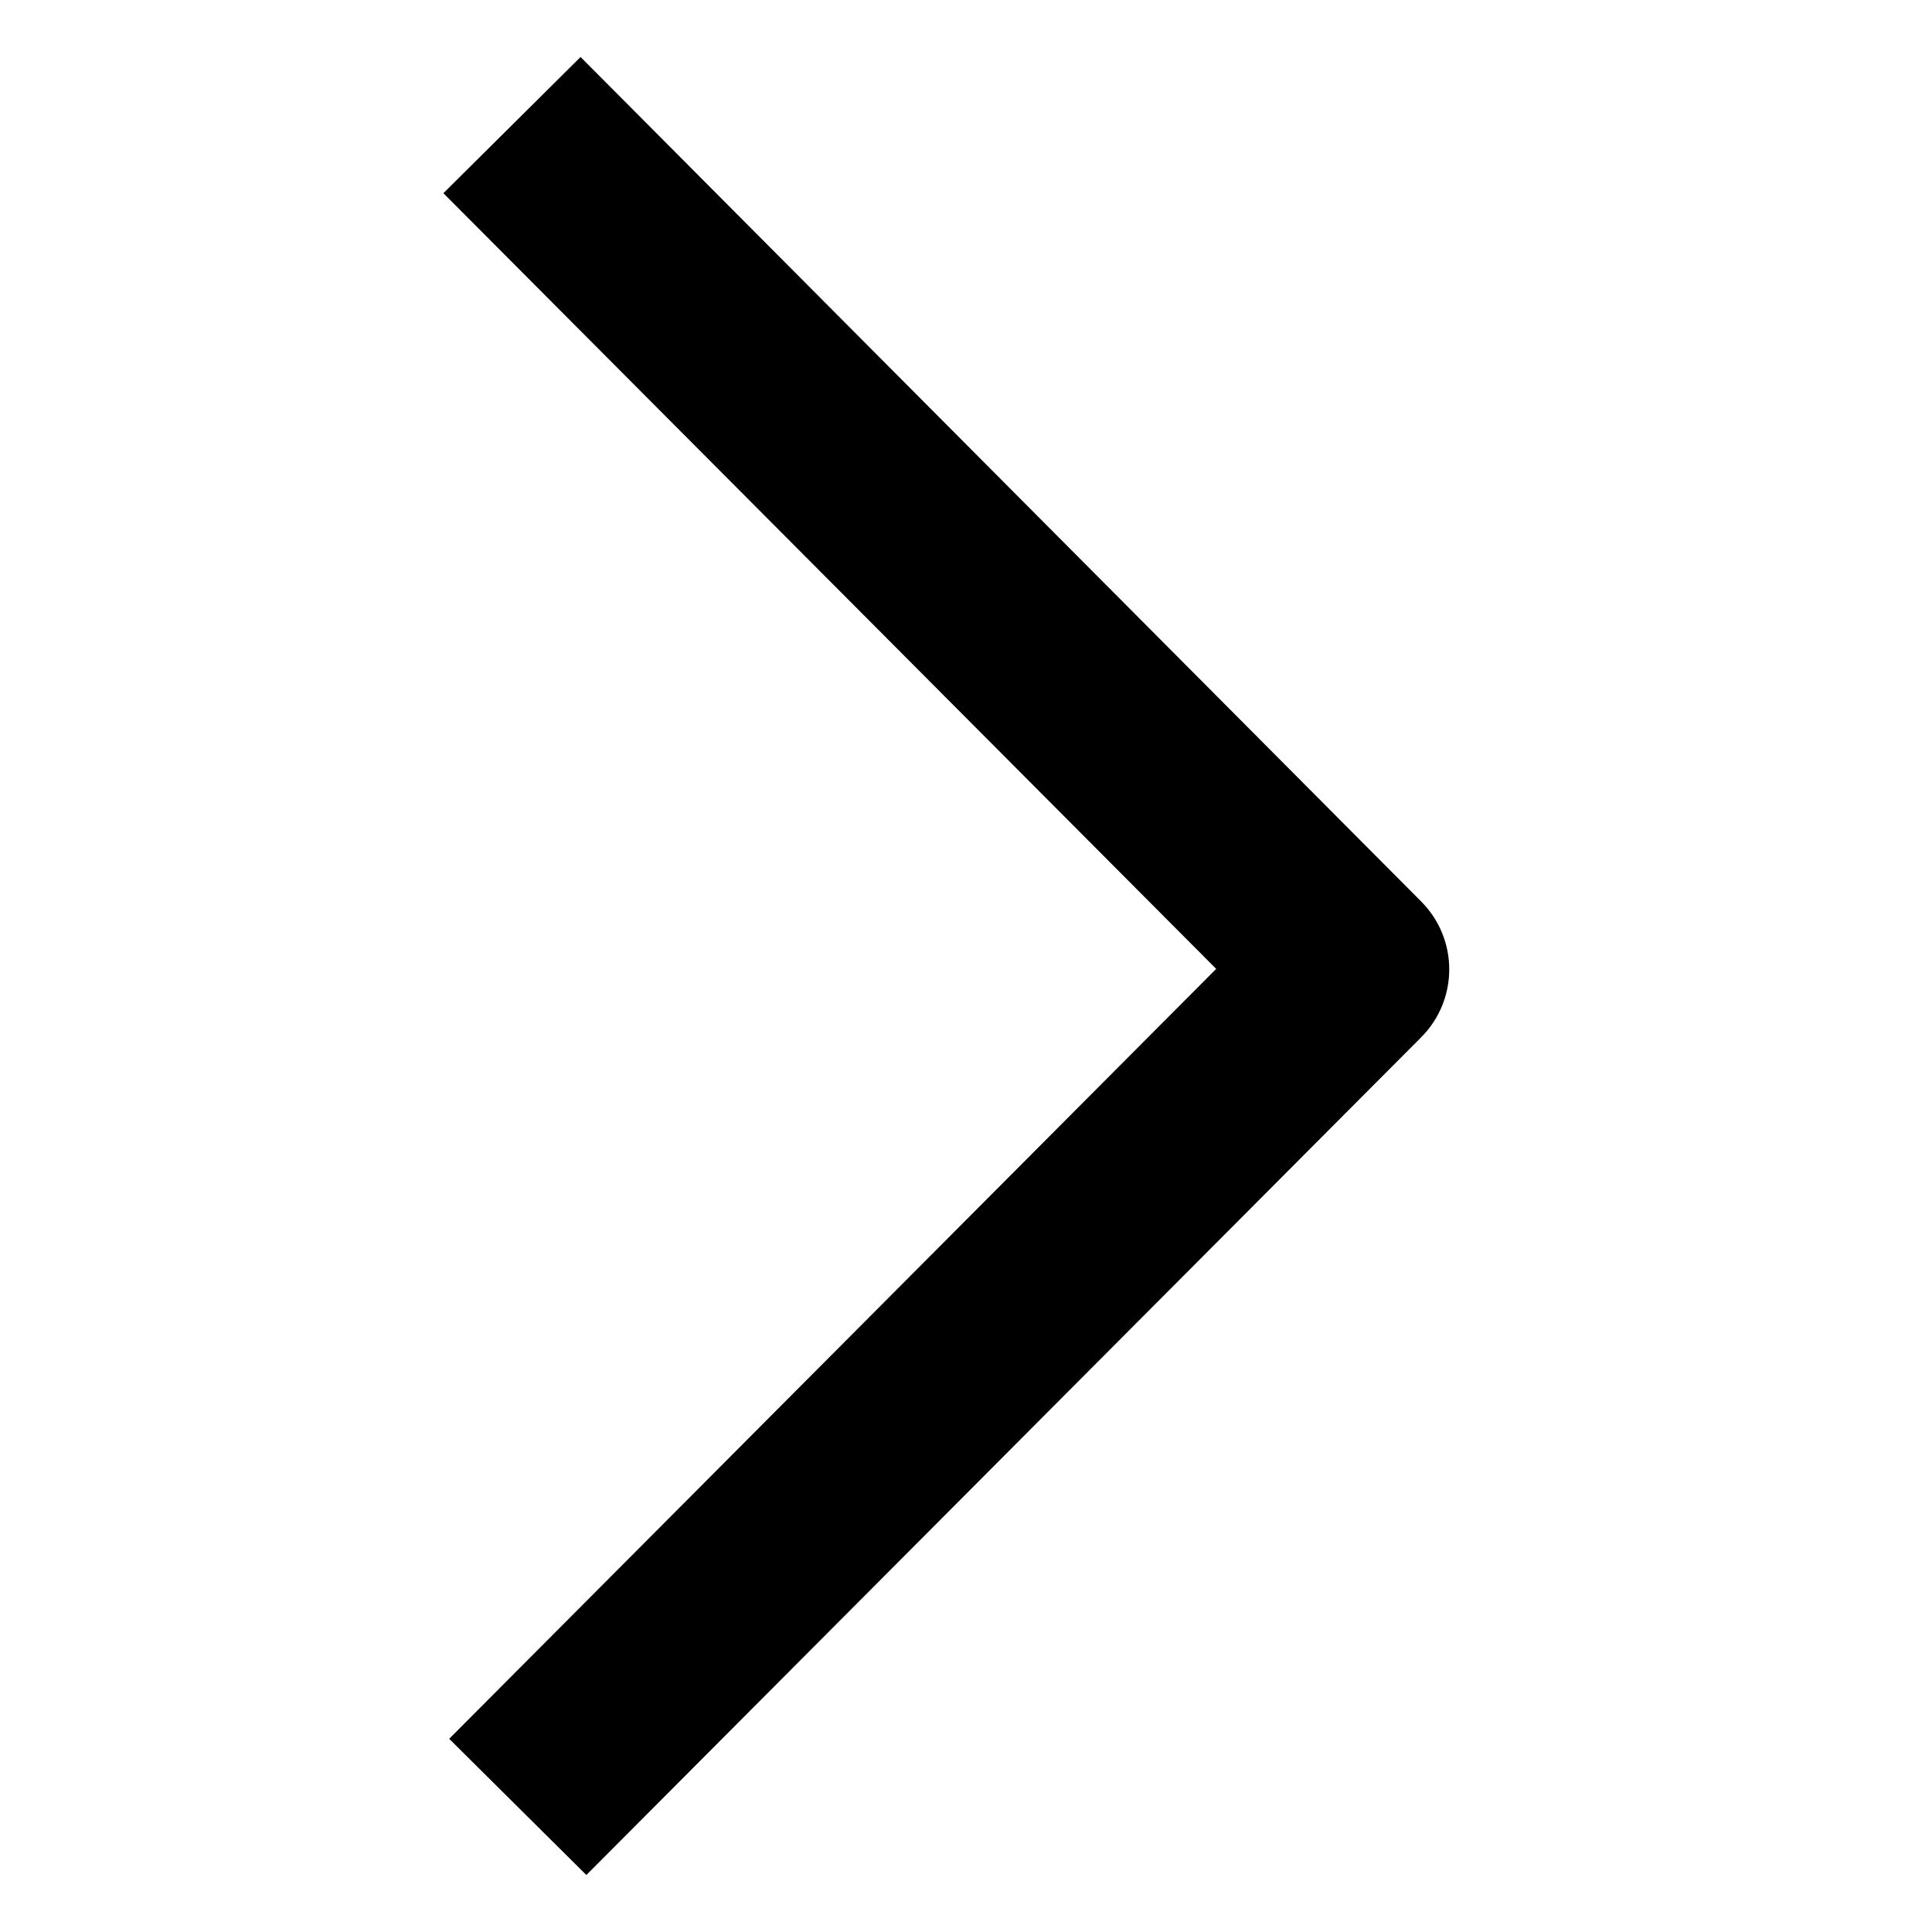
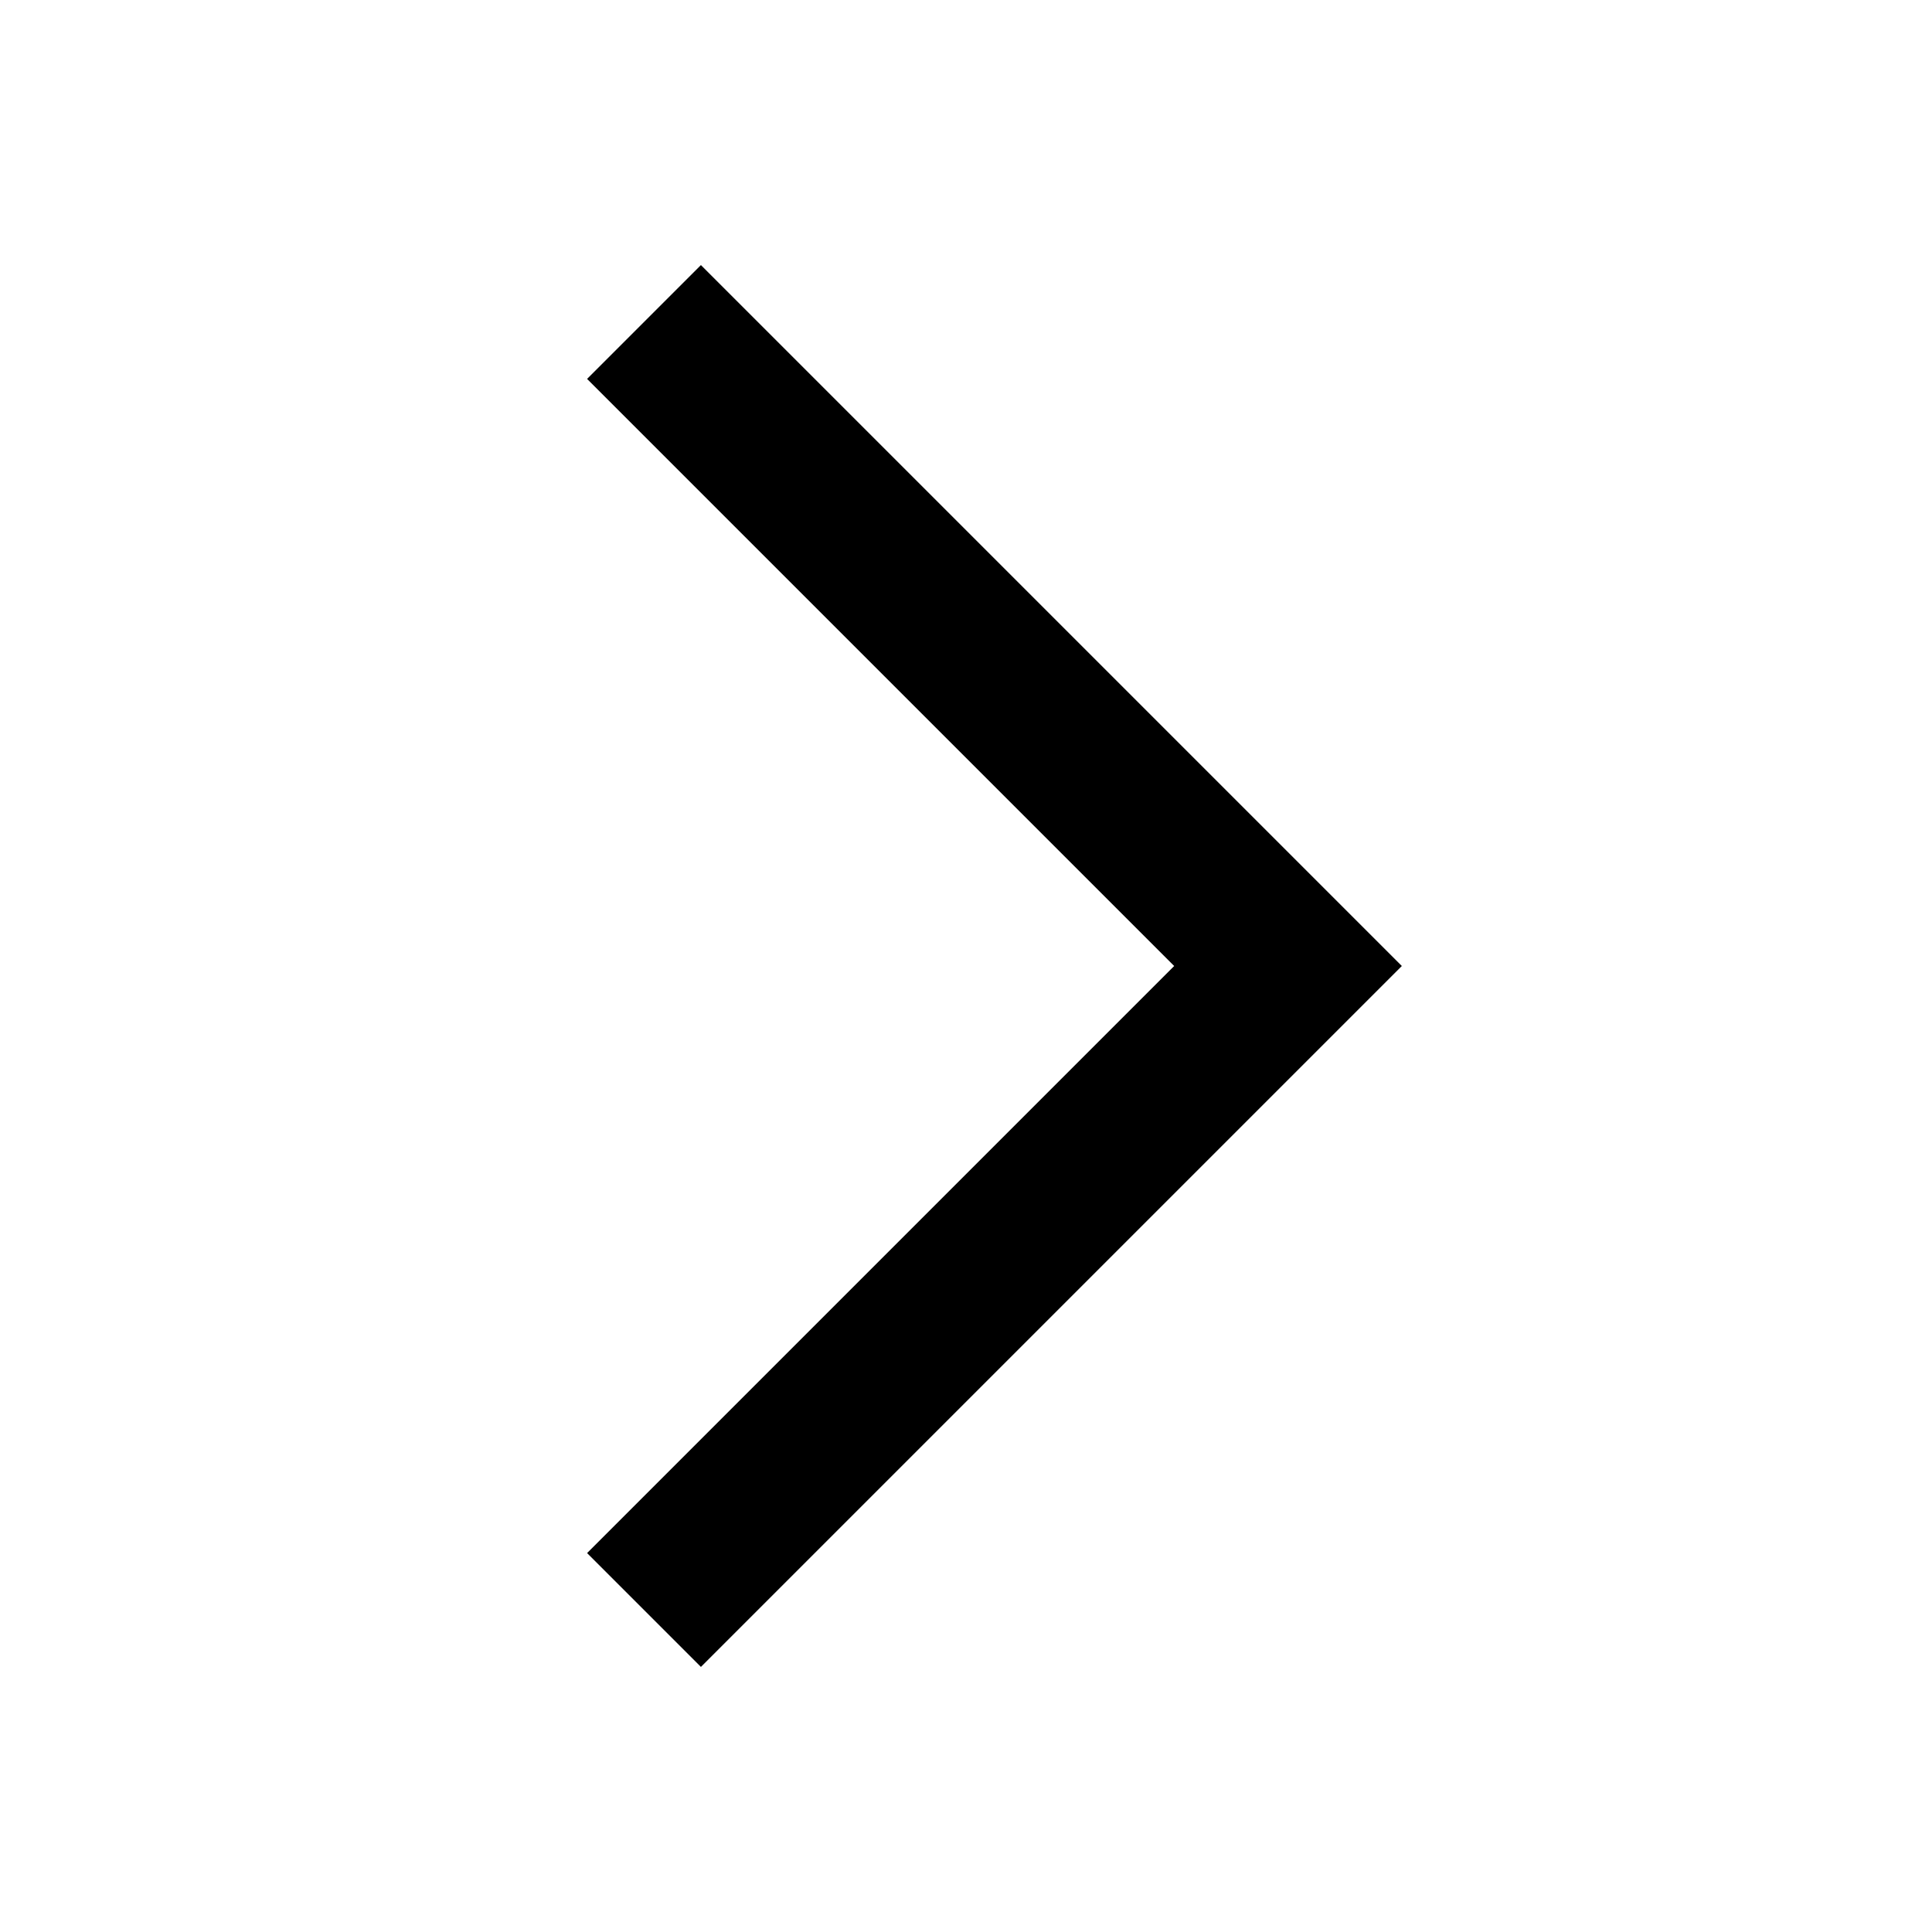
- <svg xmlns="http://www.w3.org/2000/svg" viewBox="0 0 20 20">
-   <path d="m14.71 10.74-8.64 8.67-1.42-1.41 7.94-7.97-8-8.03 1.42-1.41 8.7 8.74c.39.39.39 1.02 0 1.41z" fill="currentColor" />
+ <svg xmlns="http://www.w3.org/2000/svg" width="24" height="24" viewBox="0 0 24 24">
+   <polygon points="7.293 4.707 14.586 12 7.293 19.293 8.707 20.707 17.414 12 8.707 3.293 7.293 4.707" />
</svg>
